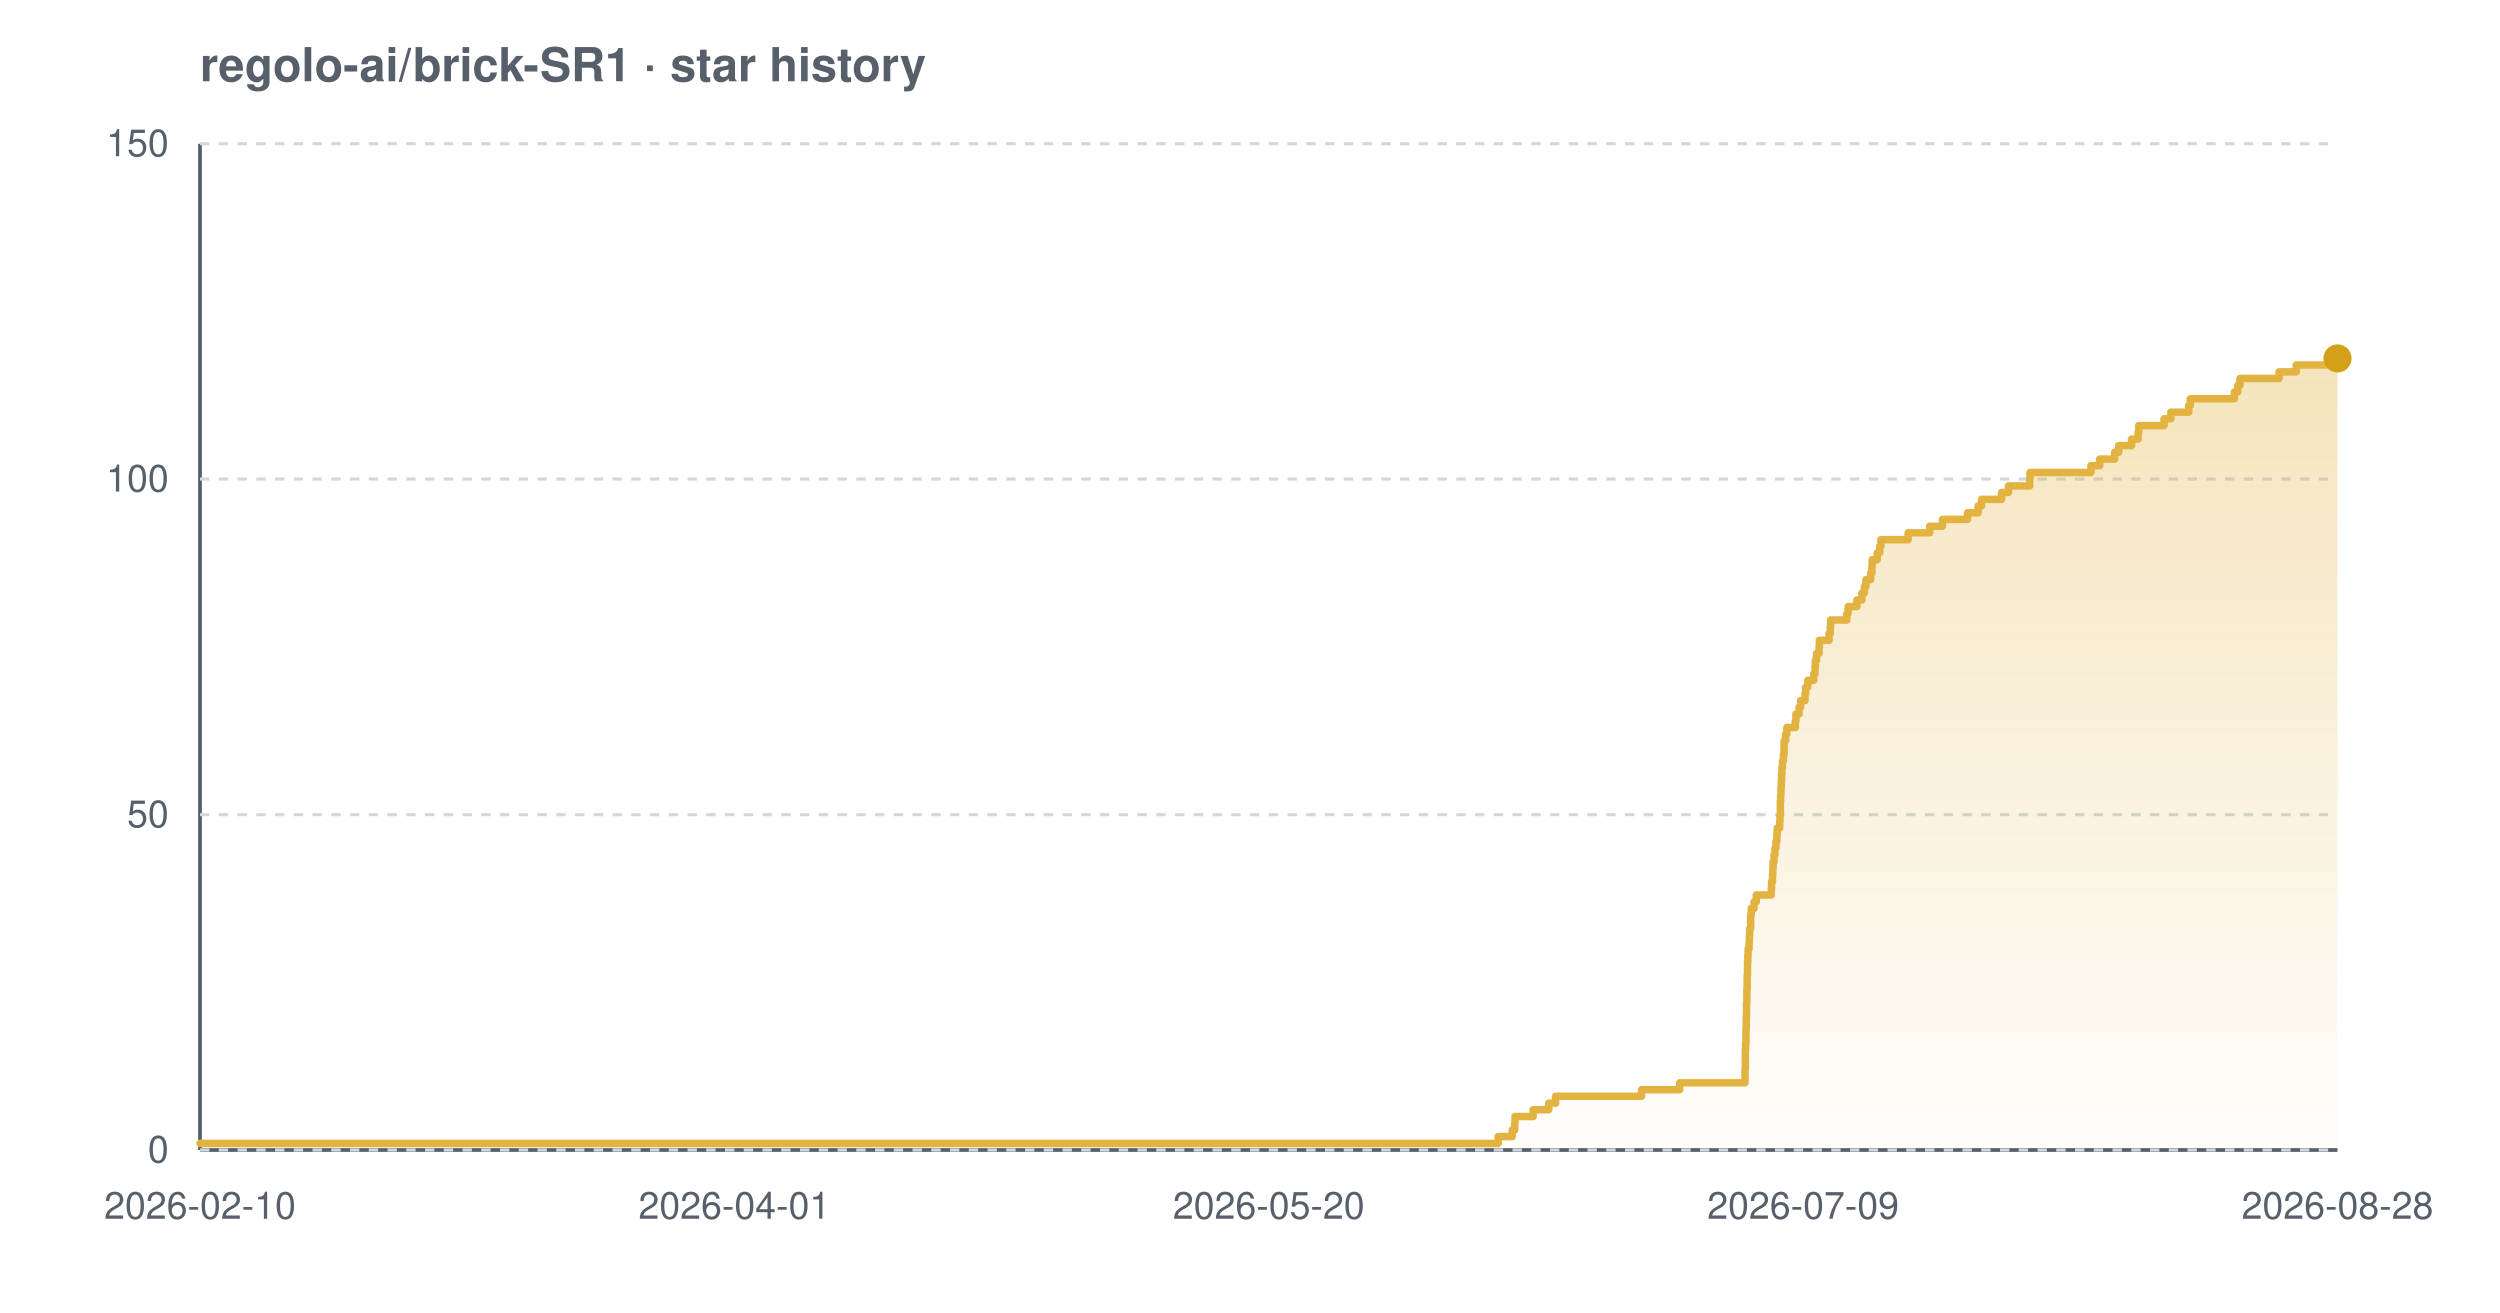
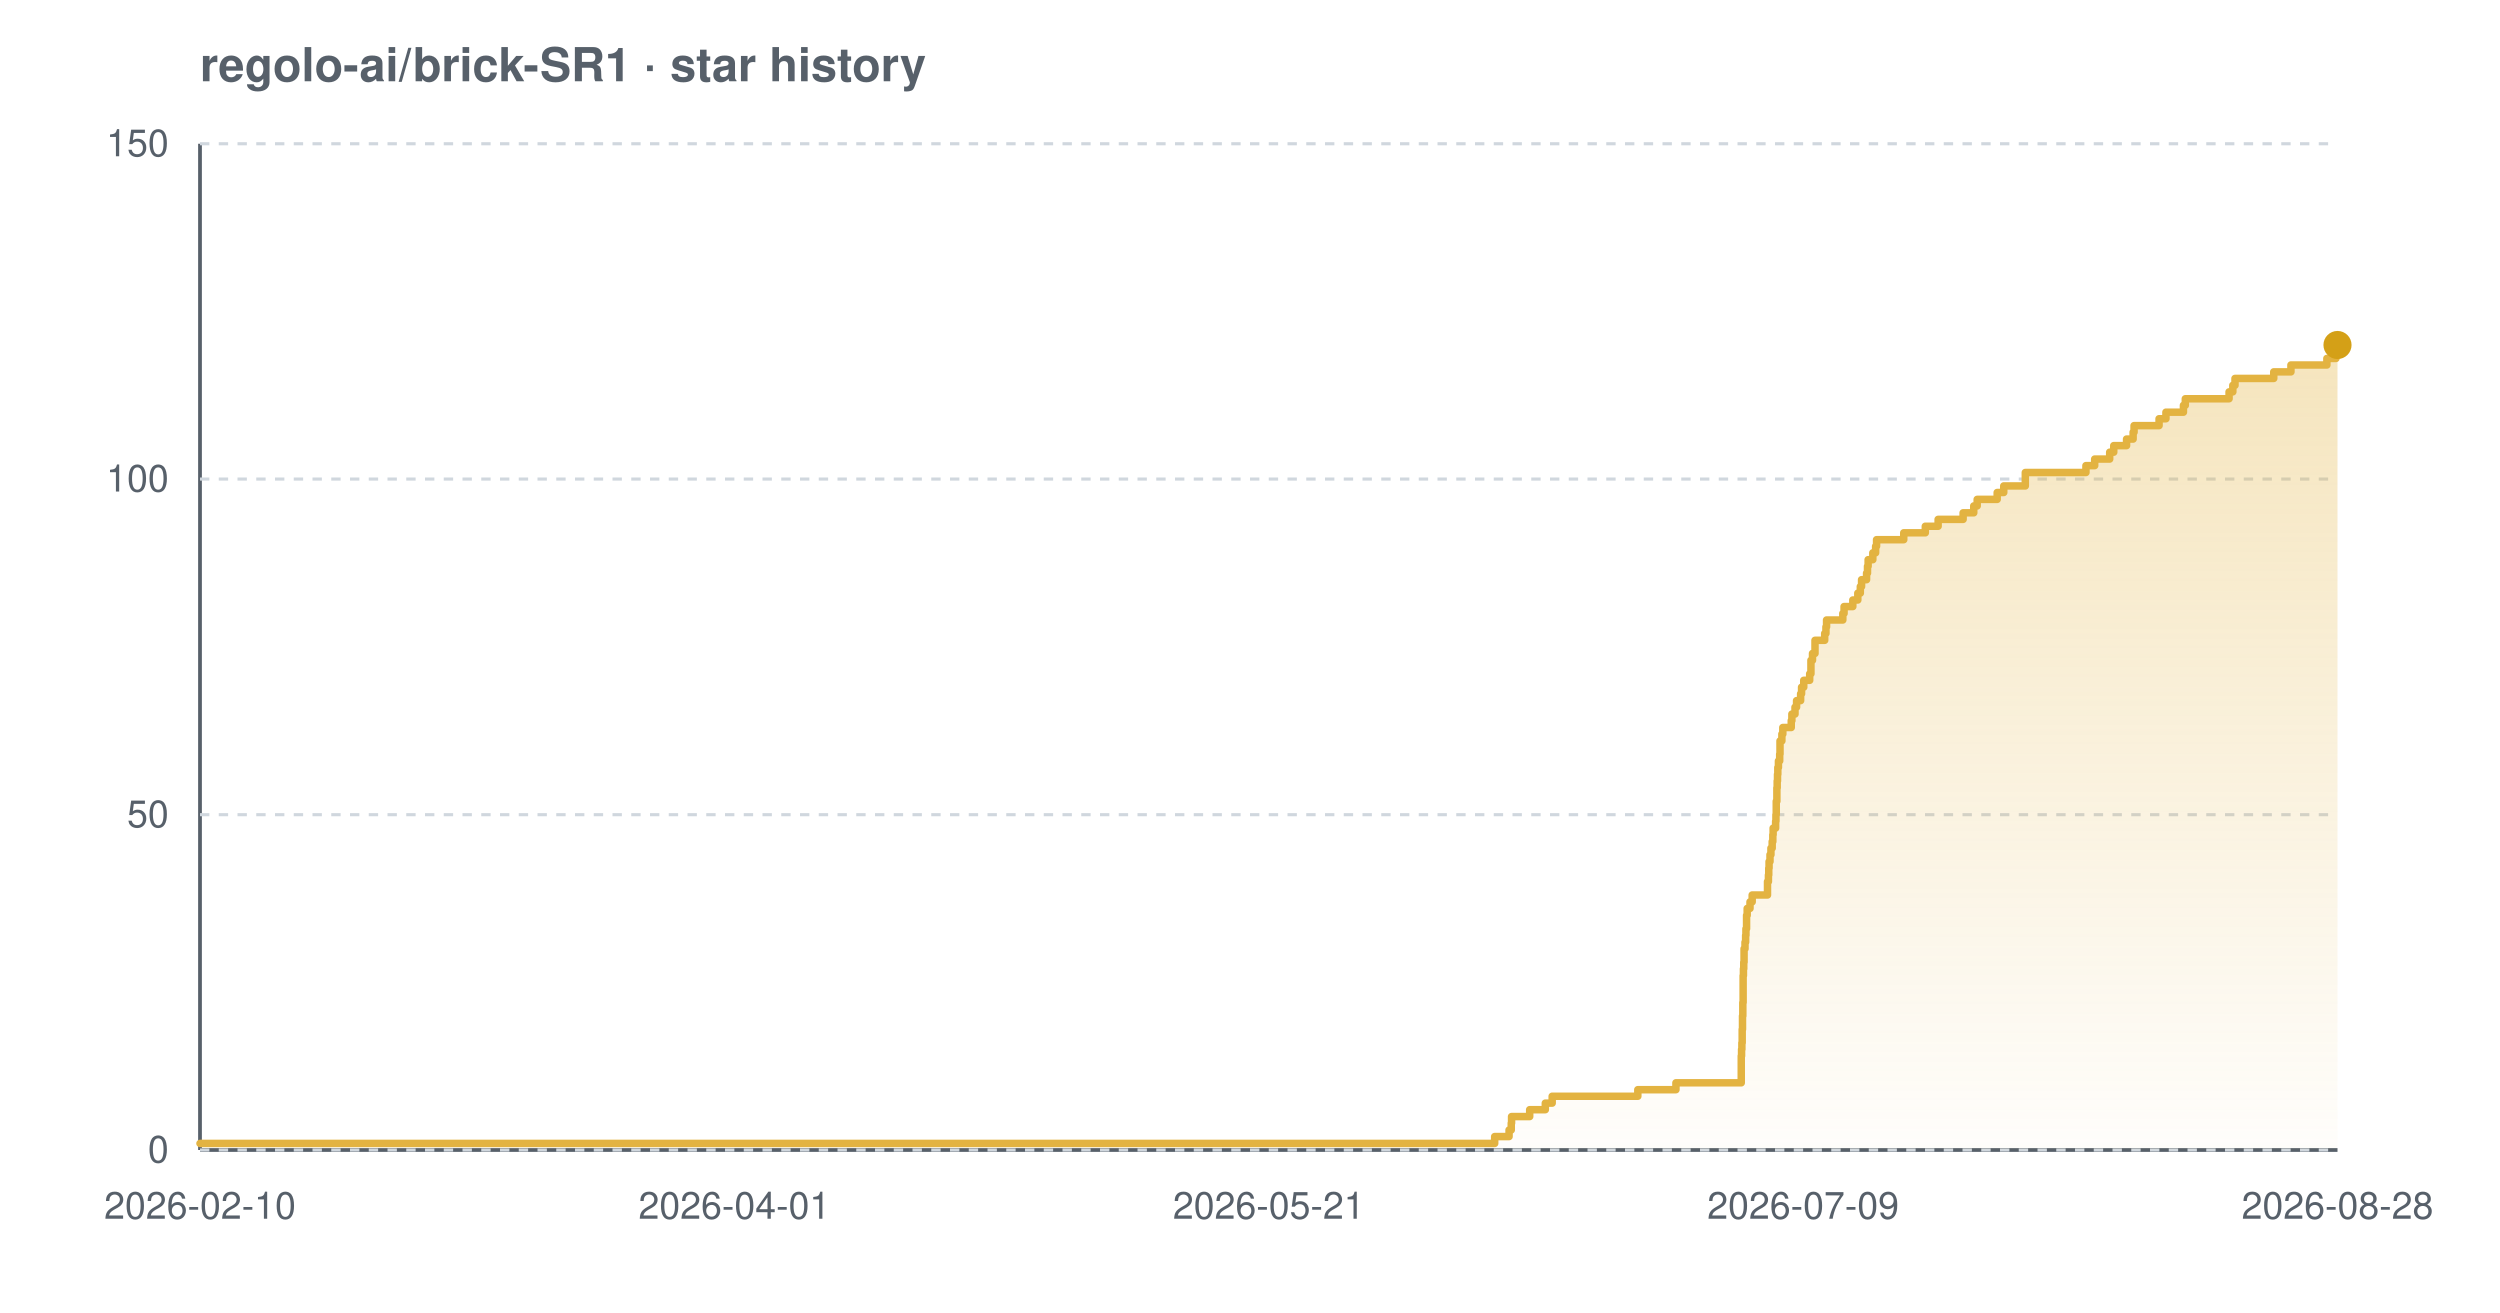
<svg xmlns="http://www.w3.org/2000/svg" width="800" height="420" viewBox="0 0 800 420" font-family="-apple-system,BlinkMacSystemFont,'Segoe UI',Helvetica,Arial,sans-serif" role="img" aria-label="Star history chart for regolo-ai/brick-SR1">
  <defs>
    <linearGradient id="grad-light" x1="0" y1="0" x2="0" y2="1">
      <stop offset="0%" stop-color="#e3b341" stop-opacity="0.35" />
      <stop offset="100%" stop-color="#e3b341" stop-opacity="0.02" />
    </linearGradient>
  </defs>
  <text x="64" y="26" font-size="15" font-weight="600" fill="#57606a">regolo-ai/brick-SR1 · star history</text>
  <line x1="64" y1="368" x2="748" y2="368" stroke="#57606a" stroke-width="1.2" />
  <line x1="64" y1="46" x2="64" y2="368" stroke="#57606a" stroke-width="1.2" />
  <line x1="64" y1="368.0" x2="748" y2="368.0" stroke="#d0d7de" stroke-width="1" stroke-dasharray="3 3" />
  <line x1="64" y1="260.7" x2="748" y2="260.7" stroke="#d0d7de" stroke-width="1" stroke-dasharray="3 3" />
  <line x1="64" y1="153.3" x2="748" y2="153.3" stroke="#d0d7de" stroke-width="1" stroke-dasharray="3 3" />
  <line x1="64" y1="46.0" x2="748" y2="46.0" stroke="#d0d7de" stroke-width="1" stroke-dasharray="3 3" />
-   <path d="M 64.0 365.9 L 479.4 365.9 L 479.4 363.7 L 483.9 363.7 L 483.9 361.6 L 484.7 361.6 L 484.7 359.4 L 484.8 359.4 L 484.8 357.3 L 490.6 357.3 L 490.6 355.1 L 495.6 355.1 L 495.6 353.0 L 497.8 353.0 L 497.8 350.8 L 525.3 350.8 L 525.3 348.7 L 537.5 348.7 L 537.5 346.5 L 558.4 346.5 L 558.4 344.4 L 558.4 344.4 L 558.4 342.2 L 558.5 342.2 L 558.5 340.1 L 558.5 340.1 L 558.5 337.9 L 558.5 337.9 L 558.5 335.8 L 558.6 335.8 L 558.6 333.7 L 558.7 333.7 L 558.7 331.5 L 558.7 331.5 L 558.7 329.4 L 558.8 329.4 L 558.8 327.2 L 558.8 327.2 L 558.8 325.1 L 558.9 325.1 L 558.9 322.9 L 558.9 322.9 L 558.9 320.8 L 559.0 320.8 L 559.0 318.6 L 559.0 318.6 L 559.0 316.5 L 559.1 316.5 L 559.1 314.3 L 559.1 314.3 L 559.1 312.2 L 559.2 312.2 L 559.2 310.0 L 559.2 310.0 L 559.2 307.9 L 559.3 307.9 L 559.3 305.7 L 559.4 305.7 L 559.4 303.6 L 559.7 303.6 L 559.7 301.5 L 559.8 301.5 L 559.8 299.3 L 559.9 299.3 L 559.9 297.2 L 560.2 297.2 L 560.2 295.0 L 560.2 295.0 L 560.2 292.9 L 560.4 292.9 L 560.4 290.7 L 561.3 290.7 L 561.3 288.6 L 562.0 288.6 L 562.0 286.4 L 566.8 286.4 L 566.8 284.3 L 566.9 284.3 L 566.9 282.1 L 567.2 282.1 L 567.2 280.0 L 567.3 280.0 L 567.3 277.8 L 567.4 277.8 L 567.4 275.7 L 567.7 275.7 L 567.7 273.5 L 568.0 273.5 L 568.0 271.4 L 568.3 271.4 L 568.3 269.3 L 568.6 269.3 L 568.6 267.1 L 568.7 267.1 L 568.7 265.0 L 569.5 265.0 L 569.5 262.8 L 569.6 262.8 L 569.6 260.7 L 569.7 260.7 L 569.7 258.5 L 569.7 258.5 L 569.7 256.4 L 569.8 256.4 L 569.8 254.2 L 569.9 254.2 L 569.9 252.1 L 570.0 252.1 L 570.0 249.9 L 570.1 249.9 L 570.1 247.8 L 570.2 247.8 L 570.2 245.6 L 570.4 245.6 L 570.4 243.5 L 570.7 243.5 L 570.7 241.3 L 570.9 241.3 L 570.9 239.2 L 570.9 239.2 L 570.9 237.1 L 571.4 237.1 L 571.4 234.9 L 571.8 234.9 L 571.8 232.8 L 574.5 232.8 L 574.5 230.6 L 574.7 230.6 L 574.7 228.5 L 575.7 228.5 L 575.7 226.3 L 576.2 226.3 L 576.2 224.2 L 577.6 224.2 L 577.6 222.0 L 577.8 222.0 L 577.8 219.9 L 578.5 219.9 L 578.5 217.7 L 580.4 217.7 L 580.4 215.6 L 580.8 215.6 L 580.8 213.4 L 580.9 213.4 L 580.9 211.3 L 581.3 211.3 L 581.3 209.1 L 582.1 209.1 L 582.1 207.0 L 582.2 207.0 L 582.2 204.9 L 585.3 204.9 L 585.3 202.7 L 585.7 202.7 L 585.7 200.6 L 585.8 200.6 L 585.8 198.4 L 591.0 198.4 L 591.0 196.3 L 591.4 196.3 L 591.4 194.1 L 594.2 194.1 L 594.2 192.0 L 595.8 192.0 L 595.8 189.8 L 596.6 189.8 L 596.6 187.7 L 597.1 187.7 L 597.1 185.5 L 598.6 185.5 L 598.6 183.4 L 599.0 183.4 L 599.0 181.2 L 599.1 181.2 L 599.1 179.1 L 600.7 179.1 L 600.7 176.9 L 601.5 176.9 L 601.5 174.8 L 601.9 174.8 L 601.9 172.7 L 610.6 172.7 L 610.6 170.5 L 617.5 170.5 L 617.5 168.4 L 621.6 168.4 L 621.6 166.2 L 629.6 166.2 L 629.6 164.1 L 633.0 164.1 L 633.0 161.9 L 634.1 161.9 L 634.1 159.8 L 640.5 159.8 L 640.5 157.6 L 642.7 157.6 L 642.7 155.5 L 649.5 155.5 L 649.5 153.3 L 649.6 153.3 L 649.6 151.2 L 669.1 151.2 L 669.1 149.0 L 671.9 149.0 L 671.9 146.9 L 676.7 146.9 L 676.7 144.7 L 678.0 144.7 L 678.0 142.6 L 682.1 142.6 L 682.1 140.5 L 684.2 140.5 L 684.2 138.3 L 684.4 138.3 L 684.4 136.2 L 692.5 136.2 L 692.5 134.0 L 694.7 134.0 L 694.7 131.9 L 700.4 131.9 L 700.4 129.7 L 700.9 129.7 L 700.9 127.6 L 715.0 127.6 L 715.0 125.4 L 716.1 125.4 L 716.1 123.3 L 716.8 123.3 L 716.8 121.1 L 729.3 121.1 L 729.3 119.0 L 734.8 119.0 L 734.8 116.8 L 746.3 116.8 L 746.3 114.7 L 748.0 114.7 L 748.0 114.7 L 748.0 368.0 L 64.0 368.0 Z" fill="url(#grad-light)" />
-   <path d="M 64.0 365.9 L 479.4 365.9 L 479.4 363.7 L 483.9 363.7 L 483.9 361.6 L 484.7 361.6 L 484.7 359.4 L 484.8 359.4 L 484.8 357.3 L 490.6 357.3 L 490.6 355.1 L 495.6 355.1 L 495.6 353.0 L 497.8 353.0 L 497.8 350.8 L 525.3 350.8 L 525.3 348.7 L 537.5 348.7 L 537.5 346.5 L 558.4 346.5 L 558.4 344.4 L 558.4 344.4 L 558.4 342.2 L 558.5 342.2 L 558.5 340.1 L 558.5 340.1 L 558.5 337.9 L 558.5 337.9 L 558.5 335.8 L 558.6 335.8 L 558.6 333.7 L 558.7 333.7 L 558.7 331.5 L 558.7 331.5 L 558.7 329.4 L 558.8 329.4 L 558.8 327.2 L 558.8 327.2 L 558.8 325.1 L 558.9 325.1 L 558.9 322.9 L 558.9 322.9 L 558.9 320.8 L 559.0 320.8 L 559.0 318.6 L 559.0 318.6 L 559.0 316.5 L 559.1 316.5 L 559.1 314.3 L 559.1 314.3 L 559.1 312.2 L 559.2 312.2 L 559.2 310.0 L 559.2 310.0 L 559.2 307.9 L 559.3 307.9 L 559.3 305.7 L 559.4 305.7 L 559.4 303.6 L 559.7 303.6 L 559.7 301.5 L 559.8 301.5 L 559.8 299.3 L 559.9 299.3 L 559.9 297.2 L 560.2 297.2 L 560.2 295.0 L 560.2 295.0 L 560.2 292.9 L 560.4 292.9 L 560.4 290.7 L 561.3 290.7 L 561.3 288.6 L 562.0 288.6 L 562.0 286.4 L 566.8 286.4 L 566.8 284.3 L 566.9 284.3 L 566.9 282.1 L 567.2 282.1 L 567.2 280.0 L 567.3 280.0 L 567.3 277.8 L 567.4 277.8 L 567.4 275.7 L 567.7 275.7 L 567.7 273.5 L 568.0 273.5 L 568.0 271.4 L 568.3 271.4 L 568.3 269.3 L 568.6 269.3 L 568.6 267.1 L 568.7 267.1 L 568.7 265.0 L 569.5 265.0 L 569.5 262.8 L 569.6 262.8 L 569.6 260.7 L 569.7 260.7 L 569.7 258.5 L 569.7 258.5 L 569.7 256.4 L 569.8 256.4 L 569.8 254.2 L 569.9 254.2 L 569.9 252.1 L 570.0 252.1 L 570.0 249.9 L 570.1 249.9 L 570.1 247.8 L 570.2 247.8 L 570.2 245.6 L 570.4 245.6 L 570.4 243.5 L 570.7 243.5 L 570.7 241.3 L 570.9 241.3 L 570.9 239.2 L 570.9 239.2 L 570.9 237.1 L 571.4 237.1 L 571.4 234.9 L 571.8 234.9 L 571.8 232.8 L 574.5 232.8 L 574.5 230.6 L 574.7 230.6 L 574.7 228.5 L 575.7 228.5 L 575.7 226.3 L 576.2 226.3 L 576.2 224.2 L 577.6 224.2 L 577.6 222.0 L 577.8 222.0 L 577.8 219.9 L 578.5 219.9 L 578.5 217.7 L 580.4 217.7 L 580.4 215.6 L 580.8 215.6 L 580.8 213.4 L 580.9 213.4 L 580.9 211.3 L 581.3 211.3 L 581.3 209.1 L 582.1 209.1 L 582.1 207.0 L 582.2 207.0 L 582.2 204.9 L 585.3 204.9 L 585.3 202.7 L 585.7 202.7 L 585.7 200.6 L 585.8 200.6 L 585.8 198.4 L 591.0 198.4 L 591.0 196.3 L 591.4 196.3 L 591.4 194.1 L 594.2 194.1 L 594.2 192.0 L 595.8 192.0 L 595.8 189.8 L 596.6 189.8 L 596.6 187.7 L 597.1 187.7 L 597.1 185.5 L 598.6 185.5 L 598.6 183.4 L 599.0 183.4 L 599.0 181.2 L 599.1 181.2 L 599.1 179.1 L 600.7 179.1 L 600.7 176.9 L 601.5 176.9 L 601.5 174.8 L 601.9 174.8 L 601.9 172.7 L 610.6 172.7 L 610.6 170.5 L 617.5 170.5 L 617.5 168.4 L 621.6 168.4 L 621.6 166.2 L 629.6 166.2 L 629.6 164.1 L 633.0 164.1 L 633.0 161.9 L 634.1 161.9 L 634.1 159.8 L 640.5 159.8 L 640.5 157.6 L 642.7 157.6 L 642.7 155.5 L 649.5 155.5 L 649.5 153.3 L 649.6 153.3 L 649.6 151.2 L 669.1 151.2 L 669.1 149.0 L 671.9 149.0 L 671.9 146.9 L 676.7 146.9 L 676.7 144.7 L 678.0 144.7 L 678.0 142.6 L 682.1 142.6 L 682.1 140.5 L 684.2 140.5 L 684.2 138.3 L 684.4 138.3 L 684.4 136.2 L 692.5 136.2 L 692.5 134.0 L 694.7 134.0 L 694.7 131.9 L 700.4 131.9 L 700.4 129.7 L 700.9 129.7 L 700.9 127.6 L 715.0 127.6 L 715.0 125.4 L 716.1 125.4 L 716.1 123.3 L 716.8 123.3 L 716.8 121.1 L 729.3 121.1 L 729.3 119.0 L 734.8 119.0 L 734.8 116.8 L 746.3 116.8 L 746.3 114.7 L 748.0 114.7 L 748.0 114.7" fill="none" stroke="#e3b341" stroke-width="2.4" stroke-linejoin="round" stroke-linecap="round" />
-   <circle cx="748.0" cy="114.7" r="4.5" fill="#d4a017" />
+   <path d="M 64.0 365.9 L 478.3 365.9 L 478.3 363.7 L 482.9 363.7 L 482.9 361.6 L 483.6 361.6 L 483.6 359.4 L 483.7 359.4 L 483.7 357.3 L 489.5 357.3 L 489.5 355.1 L 494.5 355.1 L 494.5 353.0 L 496.7 353.0 L 496.7 350.8 L 524.1 350.8 L 524.1 348.7 L 536.3 348.7 L 536.3 346.5 L 557.2 346.5 L 557.2 344.4 L 557.2 344.4 L 557.2 342.2 L 557.2 342.2 L 557.2 340.1 L 557.2 340.1 L 557.2 337.9 L 557.3 337.9 L 557.3 335.8 L 557.4 335.8 L 557.4 333.7 L 557.5 333.7 L 557.5 331.5 L 557.5 331.5 L 557.5 329.4 L 557.6 329.4 L 557.6 327.2 L 557.6 327.2 L 557.6 325.1 L 557.7 325.1 L 557.7 322.9 L 557.7 322.9 L 557.7 320.8 L 557.8 320.8 L 557.8 318.6 L 557.8 318.6 L 557.8 316.5 L 557.8 316.5 L 557.8 314.3 L 557.8 314.3 L 557.8 312.2 L 557.9 312.2 L 557.9 310.0 L 558.0 310.0 L 558.0 307.9 L 558.1 307.9 L 558.1 305.7 L 558.1 305.7 L 558.1 303.6 L 558.4 303.6 L 558.4 301.5 L 558.6 301.5 L 558.6 299.3 L 558.7 299.3 L 558.7 297.2 L 558.9 297.2 L 558.9 295.0 L 558.9 295.0 L 558.9 292.9 L 559.1 292.9 L 559.1 290.7 L 560.0 290.7 L 560.0 288.6 L 560.7 288.6 L 560.7 286.4 L 565.6 286.4 L 565.6 284.3 L 565.6 284.3 L 565.6 282.1 L 565.9 282.1 L 565.9 280.0 L 566.0 280.0 L 566.0 277.8 L 566.1 277.8 L 566.1 275.7 L 566.4 275.7 L 566.4 273.5 L 566.7 273.5 L 566.7 271.4 L 567.1 271.4 L 567.1 269.3 L 567.3 269.3 L 567.3 267.1 L 567.4 267.1 L 567.4 265.0 L 568.2 265.0 L 568.2 262.8 L 568.3 262.8 L 568.3 260.7 L 568.4 260.7 L 568.4 258.5 L 568.4 258.5 L 568.4 256.4 L 568.6 256.4 L 568.6 254.2 L 568.6 254.2 L 568.6 252.1 L 568.7 252.1 L 568.7 249.9 L 568.8 249.9 L 568.8 247.8 L 568.9 247.8 L 568.9 245.6 L 569.1 245.6 L 569.1 243.5 L 569.5 243.5 L 569.5 241.3 L 569.6 241.3 L 569.6 239.2 L 569.6 239.2 L 569.6 237.1 L 570.2 237.1 L 570.2 234.9 L 570.5 234.9 L 570.5 232.8 L 573.2 232.8 L 573.2 230.6 L 573.4 230.6 L 573.4 228.5 L 574.4 228.5 L 574.4 226.3 L 574.9 226.3 L 574.9 224.2 L 576.2 224.2 L 576.2 222.0 L 576.5 222.0 L 576.5 219.9 L 577.2 219.9 L 577.2 217.7 L 579.1 217.7 L 579.1 215.6 L 579.5 215.6 L 579.5 213.4 L 579.5 213.4 L 579.5 211.3 L 580.0 211.3 L 580.0 209.1 L 580.8 209.1 L 580.8 207.0 L 580.8 207.0 L 580.8 204.9 L 583.9 204.9 L 583.9 202.7 L 584.3 202.7 L 584.3 200.6 L 584.5 200.6 L 584.5 198.4 L 589.7 198.4 L 589.7 196.3 L 590.1 196.3 L 590.1 194.1 L 592.9 194.1 L 592.9 192.0 L 594.5 192.0 L 594.5 189.8 L 595.3 189.8 L 595.3 187.7 L 595.7 187.7 L 595.7 185.5 L 597.3 185.5 L 597.3 183.4 L 597.6 183.4 L 597.6 181.2 L 597.8 181.2 L 597.8 179.1 L 599.3 179.1 L 599.3 176.9 L 600.2 176.9 L 600.2 174.8 L 600.5 174.8 L 600.5 172.7 L 609.2 172.7 L 609.2 170.5 L 616.1 170.5 L 616.1 168.4 L 620.2 168.4 L 620.2 166.2 L 628.2 166.2 L 628.2 164.1 L 631.6 164.1 L 631.6 161.9 L 632.7 161.9 L 632.7 159.8 L 639.1 159.8 L 639.1 157.6 L 641.2 157.6 L 641.2 155.5 L 648.1 155.5 L 648.1 153.3 L 648.1 153.3 L 648.1 151.2 L 667.5 151.2 L 667.5 149.0 L 670.3 149.0 L 670.3 146.9 L 675.1 146.9 L 675.1 144.7 L 676.4 144.7 L 676.4 142.6 L 680.5 142.6 L 680.5 140.5 L 682.6 140.5 L 682.6 138.3 L 682.9 138.3 L 682.9 136.2 L 690.9 136.2 L 690.9 134.0 L 693.1 134.0 L 693.1 131.9 L 698.7 131.9 L 698.7 129.7 L 699.3 129.7 L 699.3 127.6 L 713.3 127.6 L 713.3 125.4 L 714.5 125.4 L 714.5 123.3 L 715.2 123.3 L 715.2 121.1 L 727.6 121.1 L 727.6 119.0 L 733.1 119.0 L 733.1 116.8 L 744.6 116.8 L 744.6 114.7 L 747.5 114.7 L 747.5 112.5 L 747.8 112.5 L 747.8 110.4 L 748.0 110.4 L 748.0 110.4 L 748.0 368.0 L 64.0 368.0 Z" fill="url(#grad-light)" />
+   <path d="M 64.0 365.9 L 478.3 365.9 L 478.3 363.7 L 482.9 363.7 L 482.9 361.6 L 483.6 361.6 L 483.6 359.4 L 483.7 359.4 L 483.7 357.3 L 489.5 357.3 L 489.5 355.1 L 494.5 355.1 L 494.5 353.0 L 496.7 353.0 L 496.7 350.8 L 524.1 350.8 L 524.1 348.7 L 536.3 348.7 L 536.3 346.5 L 557.2 346.5 L 557.2 344.4 L 557.2 344.4 L 557.2 342.2 L 557.2 342.2 L 557.2 340.1 L 557.2 340.1 L 557.2 337.9 L 557.3 337.9 L 557.3 335.8 L 557.4 335.8 L 557.4 333.7 L 557.5 333.7 L 557.5 331.5 L 557.5 331.5 L 557.5 329.4 L 557.6 329.4 L 557.6 327.2 L 557.6 327.2 L 557.6 325.1 L 557.7 325.1 L 557.7 322.9 L 557.7 322.9 L 557.7 320.8 L 557.8 320.8 L 557.8 318.6 L 557.8 318.6 L 557.8 316.5 L 557.8 316.5 L 557.8 314.3 L 557.8 314.3 L 557.8 312.2 L 557.9 312.2 L 557.9 310.0 L 558.0 310.0 L 558.0 307.9 L 558.1 307.9 L 558.1 305.7 L 558.1 305.7 L 558.1 303.6 L 558.4 303.6 L 558.4 301.5 L 558.6 301.5 L 558.6 299.3 L 558.7 299.3 L 558.7 297.2 L 558.9 297.2 L 558.9 295.0 L 558.9 295.0 L 558.9 292.9 L 559.1 292.9 L 559.1 290.7 L 560.0 290.7 L 560.0 288.6 L 560.7 288.6 L 560.7 286.4 L 565.6 286.4 L 565.6 284.3 L 565.6 284.3 L 565.6 282.1 L 565.9 282.1 L 565.9 280.0 L 566.0 280.0 L 566.0 277.8 L 566.1 277.8 L 566.1 275.7 L 566.4 275.7 L 566.4 273.5 L 566.7 273.5 L 566.7 271.4 L 567.1 271.4 L 567.1 269.3 L 567.3 269.3 L 567.3 267.1 L 567.4 267.1 L 567.4 265.0 L 568.2 265.0 L 568.2 262.8 L 568.3 262.8 L 568.3 260.7 L 568.4 260.7 L 568.4 258.5 L 568.4 258.5 L 568.4 256.4 L 568.6 256.4 L 568.6 254.2 L 568.6 254.2 L 568.6 252.1 L 568.7 252.1 L 568.7 249.9 L 568.8 249.9 L 568.8 247.8 L 568.9 247.8 L 568.9 245.6 L 569.1 245.6 L 569.1 243.5 L 569.5 243.5 L 569.5 241.3 L 569.6 241.3 L 569.6 239.2 L 569.6 239.2 L 569.6 237.1 L 570.2 237.1 L 570.2 234.9 L 570.5 234.9 L 570.5 232.8 L 573.2 232.8 L 573.2 230.6 L 573.4 230.6 L 573.4 228.5 L 574.4 228.5 L 574.4 226.3 L 574.9 226.3 L 574.9 224.2 L 576.2 224.2 L 576.2 222.0 L 576.5 222.0 L 576.5 219.9 L 577.2 219.9 L 577.2 217.7 L 579.1 217.7 L 579.1 215.6 L 579.5 215.6 L 579.5 213.4 L 579.5 213.4 L 579.5 211.3 L 580.0 211.3 L 580.0 209.1 L 580.8 209.1 L 580.8 207.0 L 580.8 207.0 L 580.8 204.9 L 583.9 204.9 L 583.9 202.7 L 584.3 202.7 L 584.3 200.6 L 584.5 200.6 L 584.5 198.4 L 589.7 198.4 L 589.7 196.3 L 590.1 196.3 L 590.1 194.1 L 592.9 194.1 L 592.9 192.0 L 594.5 192.0 L 594.5 189.8 L 595.3 189.8 L 595.3 187.7 L 595.7 187.7 L 595.7 185.5 L 597.3 185.5 L 597.3 183.4 L 597.6 183.4 L 597.6 181.2 L 597.8 181.2 L 597.8 179.1 L 599.3 179.1 L 599.3 176.9 L 600.2 176.9 L 600.2 174.8 L 600.5 174.8 L 600.5 172.7 L 609.2 172.7 L 609.2 170.5 L 616.1 170.5 L 616.1 168.4 L 620.2 168.4 L 620.2 166.2 L 628.2 166.2 L 628.2 164.1 L 631.6 164.1 L 631.6 161.9 L 632.7 161.9 L 632.7 159.8 L 639.1 159.8 L 639.1 157.6 L 641.2 157.6 L 641.2 155.5 L 648.1 155.5 L 648.1 153.3 L 648.1 153.3 L 648.1 151.2 L 667.5 151.2 L 667.5 149.0 L 670.3 149.0 L 670.3 146.9 L 675.1 146.9 L 675.1 144.7 L 676.4 144.7 L 676.4 142.6 L 680.5 142.6 L 680.5 140.5 L 682.6 140.5 L 682.6 138.3 L 682.9 138.3 L 682.9 136.2 L 690.9 136.2 L 690.9 134.0 L 693.1 134.0 L 693.1 131.9 L 698.7 131.9 L 698.7 129.7 L 699.3 129.7 L 699.3 127.6 L 713.3 127.6 L 713.3 125.4 L 714.5 125.4 L 714.5 123.3 L 715.2 123.3 L 715.2 121.1 L 727.6 121.1 L 727.6 119.0 L 733.1 119.0 L 733.1 116.8 L 744.6 116.8 L 744.6 114.7 L 747.5 114.7 L 747.5 112.5 L 747.8 112.5 L 747.8 110.4 L 748.0 110.4 L 748.0 110.4" fill="none" stroke="#e3b341" stroke-width="2.4" stroke-linejoin="round" stroke-linecap="round" />
+   <circle cx="748.0" cy="110.4" r="4.5" fill="#d4a017" />
  <text x="54" y="372.0" text-anchor="end" font-size="12" fill="#57606a">0</text>
  <text x="54" y="264.7" text-anchor="end" font-size="12" fill="#57606a">50</text>
  <text x="54" y="157.3" text-anchor="end" font-size="12" fill="#57606a">100</text>
  <text x="54" y="50.0" text-anchor="end" font-size="12" fill="#57606a">150</text>
  <text x="64.0" y="390" text-anchor="middle" font-size="12" fill="#57606a">2026-02-10</text>
  <text x="235.0" y="390" text-anchor="middle" font-size="12" fill="#57606a">2026-04-01</text>
-   <text x="406.0" y="390" text-anchor="middle" font-size="12" fill="#57606a">2026-05-20</text>
+   <text x="406.0" y="390" text-anchor="middle" font-size="12" fill="#57606a">2026-05-21</text>
  <text x="577.0" y="390" text-anchor="middle" font-size="12" fill="#57606a">2026-07-09</text>
  <text x="748.0" y="390" text-anchor="middle" font-size="12" fill="#57606a">2026-08-28</text>
</svg>
